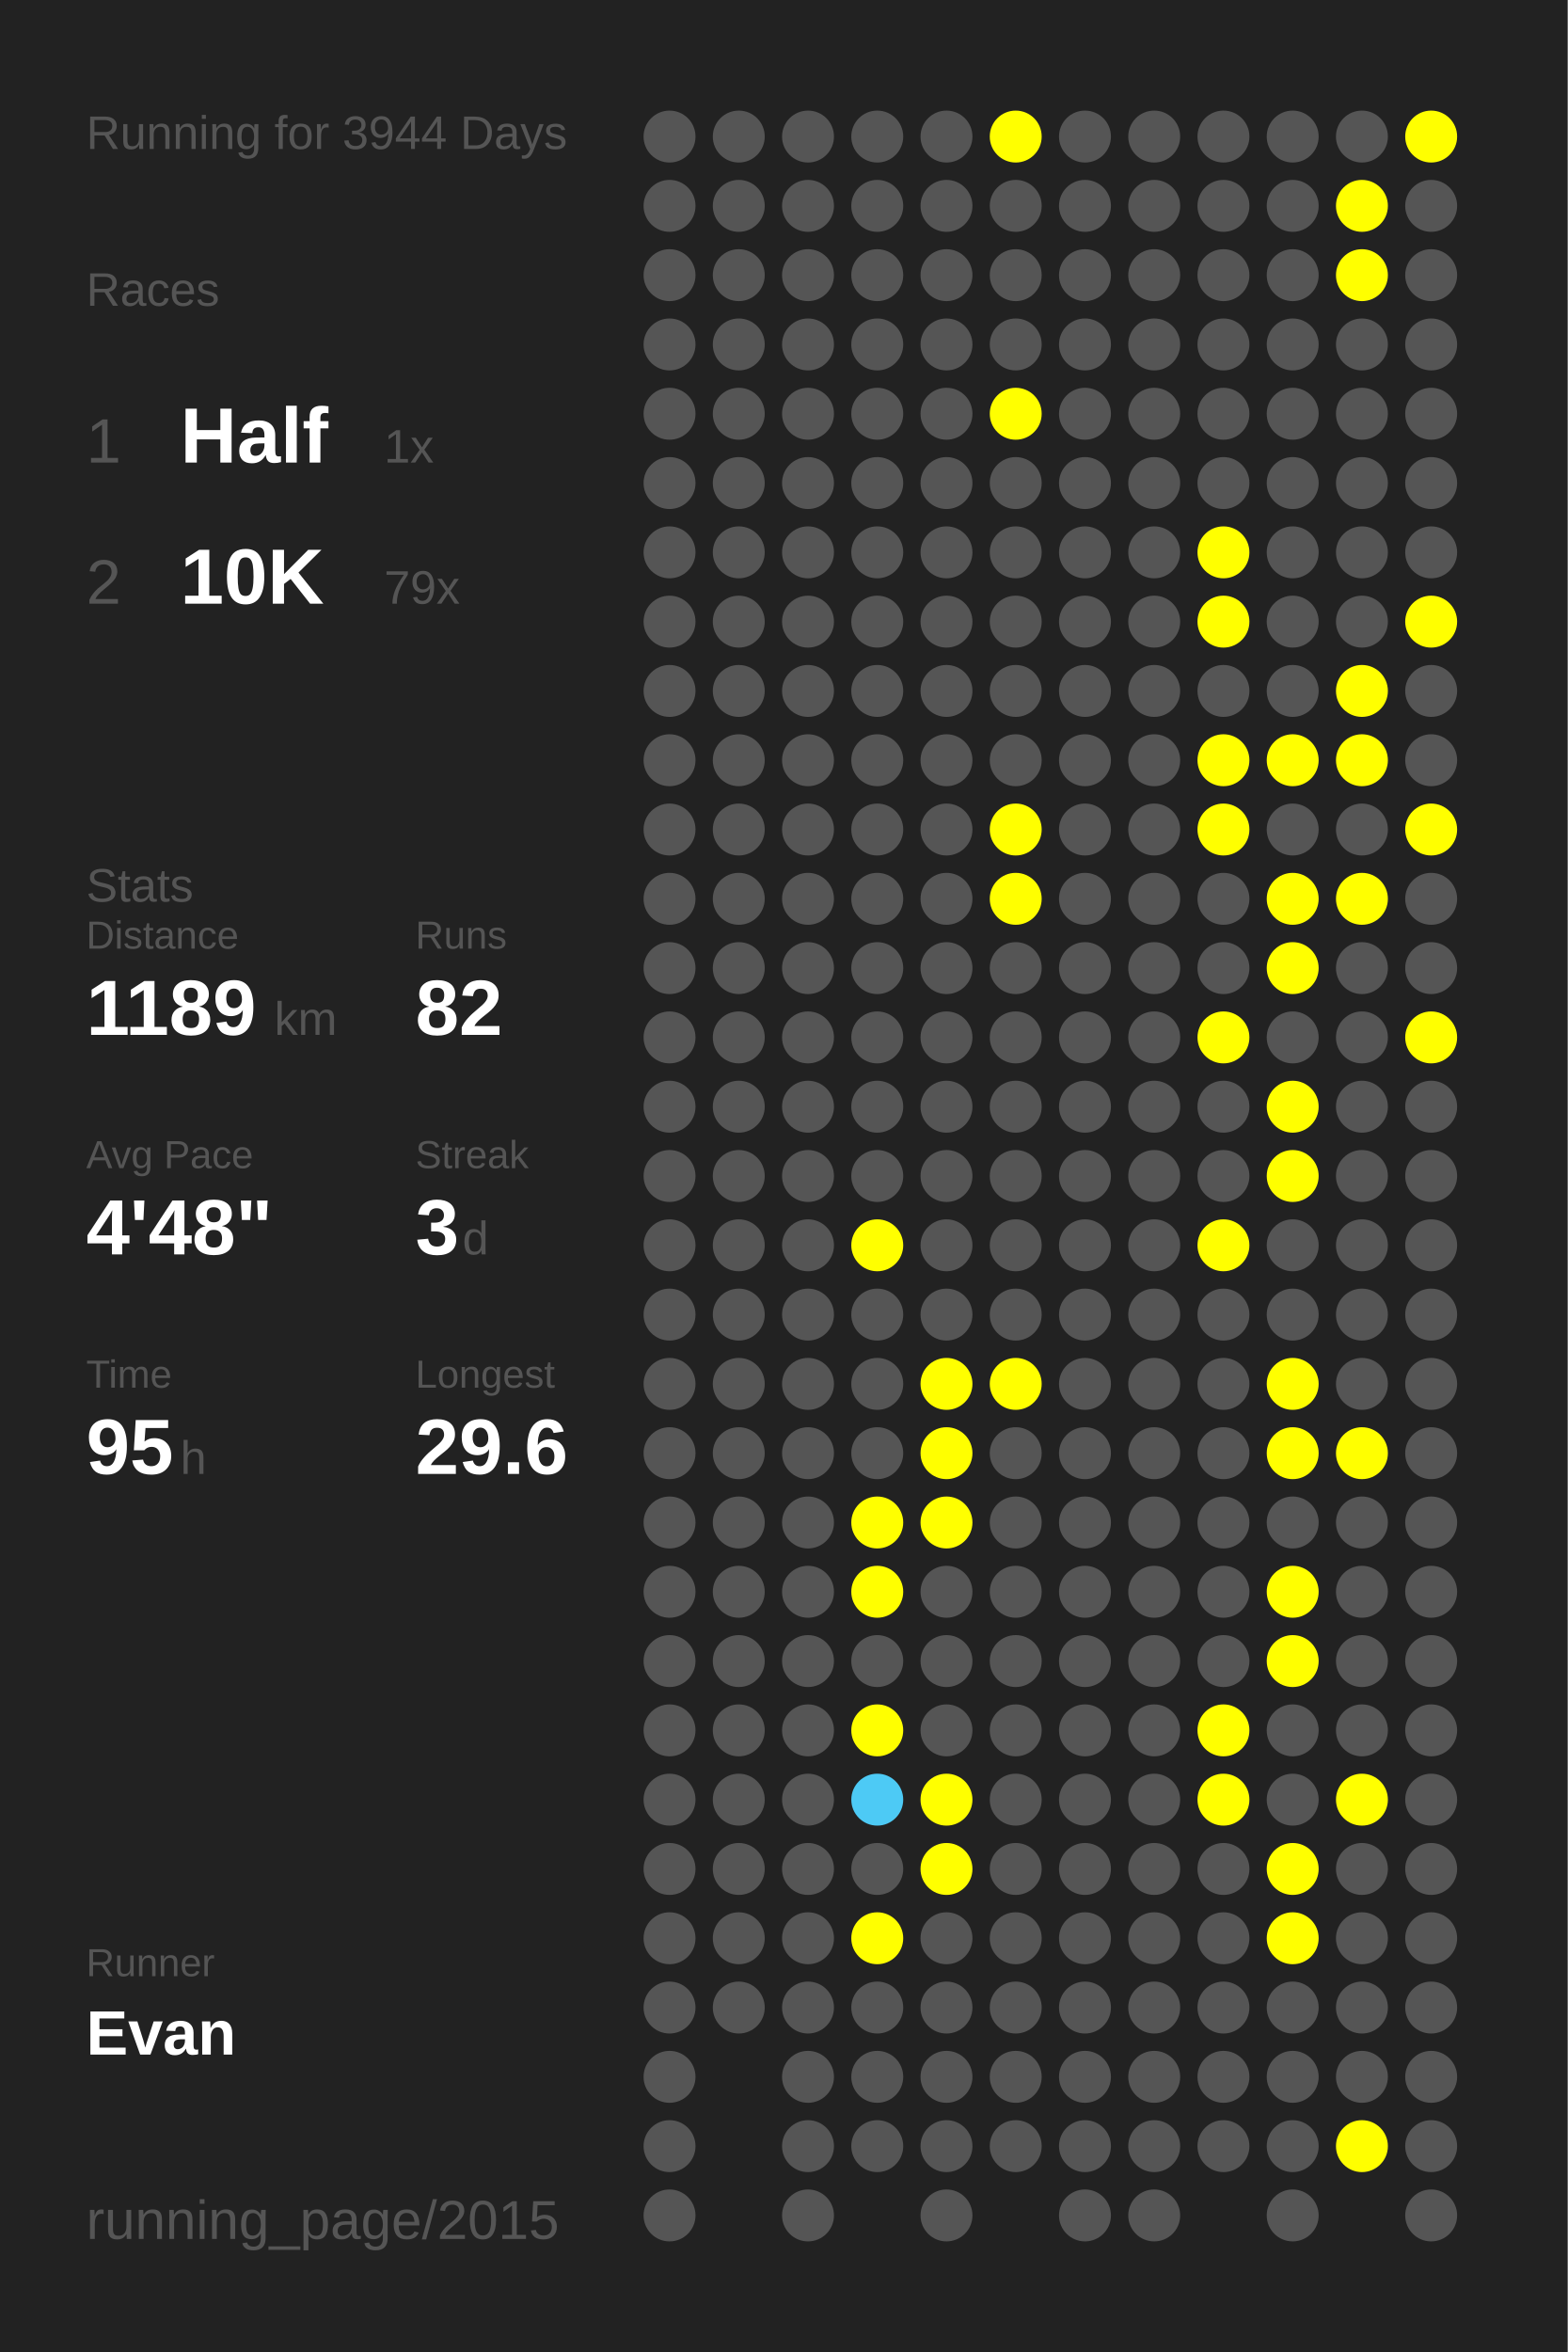
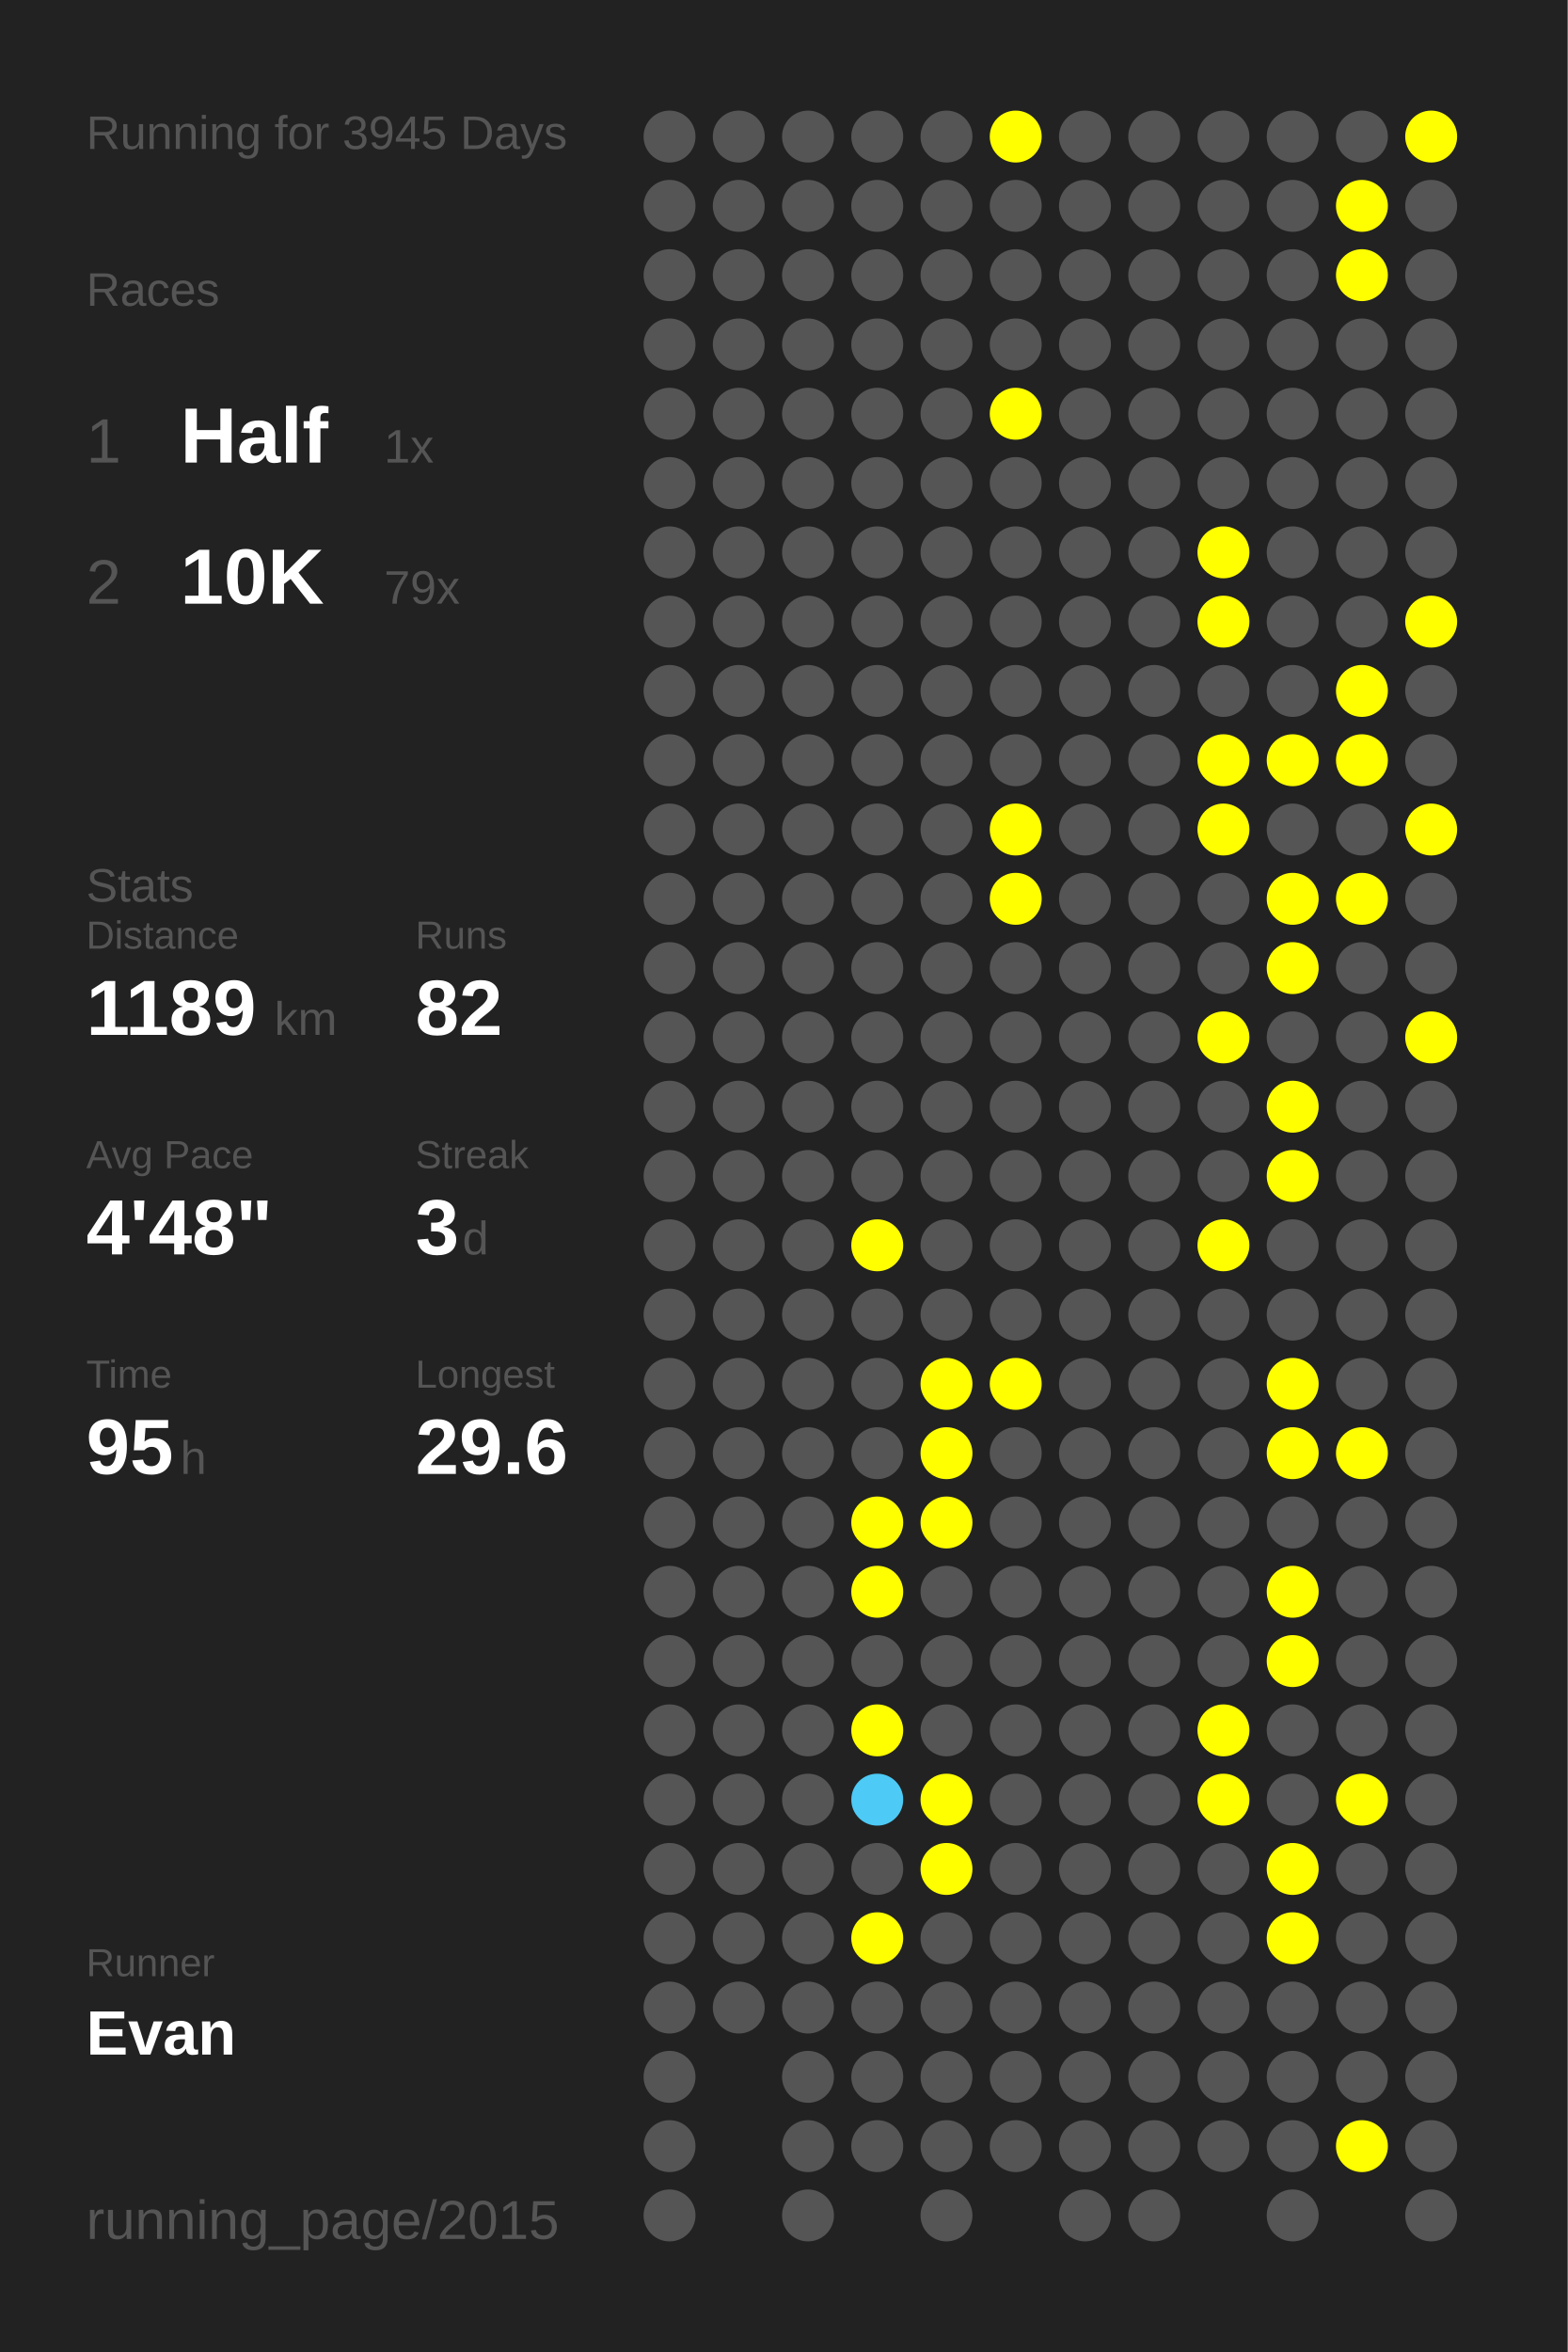
<svg xmlns="http://www.w3.org/2000/svg" baseProfile="full" height="300mm" version="1.1" viewBox="0,0,200,300" width="200mm">
  <defs />
  <rect fill="#222222" height="300" width="200" x="0" y="0" />
-   <text fill="#555555" style="font-size:6px; font-family:Arial;" x="11" y="19">Running for 3944 Days</text>
+   <text fill="#555555" style="font-size:6px; font-family:Arial;" x="11" y="19">Running for 3945 Days</text>
  <text fill="#555555" style="font-size:6px; font-family:Arial;" x="11" y="39">Races</text>
  <text fill="#555555" style="font-size:8px; font-family:Arial;" x="11" y="59">1</text>
  <text fill="#FFFFFF" style="font-size:10px; font-family:Arial; font-weight:bold;" x="23" y="59">Half</text>
  <text fill="#555555" style="font-size:6px; font-family:Arial;" x="49" y="59">1x</text>
  <text fill="#555555" style="font-size:8px; font-family:Arial;" x="11" y="77">2</text>
  <text fill="#FFFFFF" style="font-size:10px; font-family:Arial; font-weight:bold;" x="23" y="77">10K</text>
  <text fill="#555555" style="font-size:6px; font-family:Arial;" x="49" y="77">79x</text>
  <text fill="#555555" style="font-size:6px; font-family:Arial;" x="11" y="115">Stats</text>
  <text fill="#555555" style="font-size:5px; font-family:Arial;" x="11" y="121">Distance</text>
  <text fill="#FFFFFF" style="font-size:10px; font-family:Arial; font-weight:bold;" x="11" y="132">1189</text>
  <text fill="#555555" style="font-size:6px; font-family:Arial;" x="35" y="132">km</text>
  <text fill="#555555" style="font-size:5px; font-family:Arial;" x="53" y="121">Runs</text>
  <text fill="#FFFFFF" style="font-size:10px; font-family:Arial; font-weight:bold;" x="53" y="132">82</text>
  <text fill="#555555" style="font-size:5px; font-family:Arial;" x="11" y="149">Avg Pace</text>
  <text fill="#FFFFFF" style="font-size:10px; font-family:Arial; font-weight:bold;" x="11" y="160">4'48"</text>
  <text fill="#555555" style="font-size:5px; font-family:Arial;" x="53" y="149">Streak</text>
  <text fill="#FFFFFF" style="font-size:10px; font-family:Arial; font-weight:bold;" x="53" y="160">3</text>
  <text fill="#555555" style="font-size:6px; font-family:Arial;" x="59" y="160">d</text>
  <text fill="#555555" style="font-size:5px; font-family:Arial;" x="11" y="177">Time</text>
  <text fill="#FFFFFF" style="font-size:10px; font-family:Arial; font-weight:bold;" x="11" y="188">95</text>
  <text fill="#555555" style="font-size:6px; font-family:Arial;" x="23" y="188">h</text>
  <text fill="#555555" style="font-size:5px; font-family:Arial;" x="53" y="177">Longest</text>
  <text fill="#FFFFFF" style="font-size:10px; font-family:Arial; font-weight:bold;" x="53" y="188">29.6</text>
  <text fill="#555555" style="font-size:5px; font-family:Arial;" x="11" y="252.065">Runner</text>
  <text fill="#FFFFFF" style="font-size:8px; font-family:Arial; font-weight:bold;" x="11" y="262.065">Evan</text>
  <text fill="#555555" style="font-size:7px; font-family:Arial;" x="11" y="285.581">running_page/2015</text>
  <circle cx="85.417" cy="17.419" fill="#555555" r="3.312" />
  <circle cx="85.417" cy="26.258" fill="#555555" r="3.312" />
  <circle cx="85.417" cy="35.097" fill="#555555" r="3.312" />
  <circle cx="85.417" cy="43.935" fill="#555555" r="3.312" />
  <circle cx="85.417" cy="52.774" fill="#555555" r="3.312" />
  <circle cx="85.417" cy="61.613" fill="#555555" r="3.312" />
  <circle cx="85.417" cy="70.452" fill="#555555" r="3.312" />
  <circle cx="85.417" cy="79.29" fill="#555555" r="3.312" />
  <circle cx="85.417" cy="88.129" fill="#555555" r="3.312" />
  <circle cx="85.417" cy="96.968" fill="#555555" r="3.312" />
  <circle cx="85.417" cy="105.806" fill="#555555" r="3.312" />
  <circle cx="85.417" cy="114.645" fill="#555555" r="3.312" />
  <circle cx="85.417" cy="123.484" fill="#555555" r="3.312" />
  <circle cx="85.417" cy="132.323" fill="#555555" r="3.312" />
  <circle cx="85.417" cy="141.161" fill="#555555" r="3.312" />
  <circle cx="85.417" cy="150" fill="#555555" r="3.312" />
  <circle cx="85.417" cy="158.839" fill="#555555" r="3.312" />
  <circle cx="85.417" cy="167.677" fill="#555555" r="3.312" />
  <circle cx="85.417" cy="176.516" fill="#555555" r="3.312" />
  <circle cx="85.417" cy="185.355" fill="#555555" r="3.312" />
  <circle cx="85.417" cy="194.194" fill="#555555" r="3.312" />
  <circle cx="85.417" cy="203.032" fill="#555555" r="3.312" />
  <circle cx="85.417" cy="211.871" fill="#555555" r="3.312" />
  <circle cx="85.417" cy="220.71" fill="#555555" r="3.312" />
  <circle cx="85.417" cy="229.548" fill="#555555" r="3.312" />
  <circle cx="85.417" cy="238.387" fill="#555555" r="3.312" />
  <circle cx="85.417" cy="247.226" fill="#555555" r="3.312" />
  <circle cx="85.417" cy="256.065" fill="#555555" r="3.312" />
  <circle cx="85.417" cy="264.903" fill="#555555" r="3.312" />
  <circle cx="85.417" cy="273.742" fill="#555555" r="3.312" />
  <circle cx="85.417" cy="282.581" fill="#555555" r="3.312" />
  <circle cx="94.25" cy="17.419" fill="#555555" r="3.312" />
  <circle cx="94.25" cy="26.258" fill="#555555" r="3.312" />
  <circle cx="94.25" cy="35.097" fill="#555555" r="3.312" />
  <circle cx="94.25" cy="43.935" fill="#555555" r="3.312" />
  <circle cx="94.25" cy="52.774" fill="#555555" r="3.312" />
  <circle cx="94.25" cy="61.613" fill="#555555" r="3.312" />
  <circle cx="94.25" cy="70.452" fill="#555555" r="3.312" />
  <circle cx="94.25" cy="79.29" fill="#555555" r="3.312" />
  <circle cx="94.25" cy="88.129" fill="#555555" r="3.312" />
  <circle cx="94.25" cy="96.968" fill="#555555" r="3.312" />
  <circle cx="94.25" cy="105.806" fill="#555555" r="3.312" />
  <circle cx="94.25" cy="114.645" fill="#555555" r="3.312" />
  <circle cx="94.25" cy="123.484" fill="#555555" r="3.312" />
  <circle cx="94.25" cy="132.323" fill="#555555" r="3.312" />
  <circle cx="94.25" cy="141.161" fill="#555555" r="3.312" />
  <circle cx="94.25" cy="150" fill="#555555" r="3.312" />
  <circle cx="94.25" cy="158.839" fill="#555555" r="3.312" />
  <circle cx="94.25" cy="167.677" fill="#555555" r="3.312" />
  <circle cx="94.25" cy="176.516" fill="#555555" r="3.312" />
  <circle cx="94.25" cy="185.355" fill="#555555" r="3.312" />
  <circle cx="94.25" cy="194.194" fill="#555555" r="3.312" />
  <circle cx="94.25" cy="203.032" fill="#555555" r="3.312" />
  <circle cx="94.25" cy="211.871" fill="#555555" r="3.312" />
  <circle cx="94.25" cy="220.71" fill="#555555" r="3.312" />
  <circle cx="94.25" cy="229.548" fill="#555555" r="3.312" />
  <circle cx="94.25" cy="238.387" fill="#555555" r="3.312" />
  <circle cx="94.25" cy="247.226" fill="#555555" r="3.312" />
  <circle cx="94.25" cy="256.065" fill="#555555" r="3.312" />
  <circle cx="103.083" cy="17.419" fill="#555555" r="3.312" />
  <circle cx="103.083" cy="26.258" fill="#555555" r="3.312" />
  <circle cx="103.083" cy="35.097" fill="#555555" r="3.312" />
  <circle cx="103.083" cy="43.935" fill="#555555" r="3.312" />
  <circle cx="103.083" cy="52.774" fill="#555555" r="3.312" />
  <circle cx="103.083" cy="61.613" fill="#555555" r="3.312" />
  <circle cx="103.083" cy="70.452" fill="#555555" r="3.312" />
  <circle cx="103.083" cy="79.29" fill="#555555" r="3.312" />
  <circle cx="103.083" cy="88.129" fill="#555555" r="3.312" />
  <circle cx="103.083" cy="96.968" fill="#555555" r="3.312" />
  <circle cx="103.083" cy="105.806" fill="#555555" r="3.312" />
  <circle cx="103.083" cy="114.645" fill="#555555" r="3.312" />
  <circle cx="103.083" cy="123.484" fill="#555555" r="3.312" />
  <circle cx="103.083" cy="132.323" fill="#555555" r="3.312" />
  <circle cx="103.083" cy="141.161" fill="#555555" r="3.312" />
  <circle cx="103.083" cy="150" fill="#555555" r="3.312" />
  <circle cx="103.083" cy="158.839" fill="#555555" r="3.312" />
  <circle cx="103.083" cy="167.677" fill="#555555" r="3.312" />
  <circle cx="103.083" cy="176.516" fill="#555555" r="3.312" />
  <circle cx="103.083" cy="185.355" fill="#555555" r="3.312" />
  <circle cx="103.083" cy="194.194" fill="#555555" r="3.312" />
  <circle cx="103.083" cy="203.032" fill="#555555" r="3.312" />
  <circle cx="103.083" cy="211.871" fill="#555555" r="3.312" />
  <circle cx="103.083" cy="220.71" fill="#555555" r="3.312" />
  <circle cx="103.083" cy="229.548" fill="#555555" r="3.312" />
  <circle cx="103.083" cy="238.387" fill="#555555" r="3.312" />
  <circle cx="103.083" cy="247.226" fill="#555555" r="3.312" />
  <circle cx="103.083" cy="256.065" fill="#555555" r="3.312" />
  <circle cx="103.083" cy="264.903" fill="#555555" r="3.312" />
  <circle cx="103.083" cy="273.742" fill="#555555" r="3.312" />
  <circle cx="103.083" cy="282.581" fill="#555555" r="3.312" />
  <circle cx="111.917" cy="17.419" fill="#555555" r="3.312" />
  <circle cx="111.917" cy="26.258" fill="#555555" r="3.312" />
  <circle cx="111.917" cy="35.097" fill="#555555" r="3.312" />
  <circle cx="111.917" cy="43.935" fill="#555555" r="3.312" />
  <circle cx="111.917" cy="52.774" fill="#555555" r="3.312" />
  <circle cx="111.917" cy="61.613" fill="#555555" r="3.312" />
  <circle cx="111.917" cy="70.452" fill="#555555" r="3.312" />
  <circle cx="111.917" cy="79.29" fill="#555555" r="3.312" />
  <circle cx="111.917" cy="88.129" fill="#555555" r="3.312" />
  <circle cx="111.917" cy="96.968" fill="#555555" r="3.312" />
  <circle cx="111.917" cy="105.806" fill="#555555" r="3.312" />
  <circle cx="111.917" cy="114.645" fill="#555555" r="3.312" />
  <circle cx="111.917" cy="123.484" fill="#555555" r="3.312" />
  <circle cx="111.917" cy="132.323" fill="#555555" r="3.312" />
  <circle cx="111.917" cy="141.161" fill="#555555" r="3.312" />
  <circle cx="111.917" cy="150" fill="#555555" r="3.312" />
  <circle cx="111.917" cy="158.839" fill="#FFFF00" r="3.312" />
  <circle cx="111.917" cy="167.677" fill="#555555" r="3.312" />
  <circle cx="111.917" cy="176.516" fill="#555555" r="3.312" />
  <circle cx="111.917" cy="185.355" fill="#555555" r="3.312" />
  <circle cx="111.917" cy="194.194" fill="#FFFF00" r="3.312" />
  <circle cx="111.917" cy="203.032" fill="#FFFF00" r="3.312" />
  <circle cx="111.917" cy="211.871" fill="#555555" r="3.312" />
  <circle cx="111.917" cy="220.71" fill="#FFFF00" r="3.312" />
  <circle cx="111.917" cy="229.548" fill="#4dcaf5" r="3.312" />
  <circle cx="111.917" cy="238.387" fill="#555555" r="3.312" />
  <circle cx="111.917" cy="247.226" fill="#FFFF00" r="3.312" />
  <circle cx="111.917" cy="256.065" fill="#555555" r="3.312" />
  <circle cx="111.917" cy="264.903" fill="#555555" r="3.312" />
  <circle cx="111.917" cy="273.742" fill="#555555" r="3.312" />
  <circle cx="120.75" cy="17.419" fill="#555555" r="3.312" />
  <circle cx="120.75" cy="26.258" fill="#555555" r="3.312" />
  <circle cx="120.75" cy="35.097" fill="#555555" r="3.312" />
  <circle cx="120.75" cy="43.935" fill="#555555" r="3.312" />
  <circle cx="120.75" cy="52.774" fill="#555555" r="3.312" />
  <circle cx="120.75" cy="61.613" fill="#555555" r="3.312" />
  <circle cx="120.75" cy="70.452" fill="#555555" r="3.312" />
  <circle cx="120.75" cy="79.29" fill="#555555" r="3.312" />
  <circle cx="120.75" cy="88.129" fill="#555555" r="3.312" />
  <circle cx="120.75" cy="96.968" fill="#555555" r="3.312" />
  <circle cx="120.75" cy="105.806" fill="#555555" r="3.312" />
  <circle cx="120.75" cy="114.645" fill="#555555" r="3.312" />
  <circle cx="120.75" cy="123.484" fill="#555555" r="3.312" />
  <circle cx="120.75" cy="132.323" fill="#555555" r="3.312" />
  <circle cx="120.75" cy="141.161" fill="#555555" r="3.312" />
  <circle cx="120.75" cy="150" fill="#555555" r="3.312" />
  <circle cx="120.75" cy="158.839" fill="#555555" r="3.312" />
  <circle cx="120.75" cy="167.677" fill="#555555" r="3.312" />
  <circle cx="120.75" cy="176.516" fill="#FFFF00" r="3.312" />
  <circle cx="120.75" cy="185.355" fill="#FFFF00" r="3.312" />
  <circle cx="120.75" cy="194.194" fill="#FFFF00" r="3.312" />
  <circle cx="120.75" cy="203.032" fill="#555555" r="3.312" />
  <circle cx="120.75" cy="211.871" fill="#555555" r="3.312" />
  <circle cx="120.75" cy="220.71" fill="#555555" r="3.312" />
  <circle cx="120.75" cy="229.548" fill="#FFFF00" r="3.312" />
  <circle cx="120.75" cy="238.387" fill="#FFFF00" r="3.312" />
  <circle cx="120.75" cy="247.226" fill="#555555" r="3.312" />
  <circle cx="120.75" cy="256.065" fill="#555555" r="3.312" />
  <circle cx="120.75" cy="264.903" fill="#555555" r="3.312" />
  <circle cx="120.75" cy="273.742" fill="#555555" r="3.312" />
  <circle cx="120.75" cy="282.581" fill="#555555" r="3.312" />
  <circle cx="129.583" cy="17.419" fill="#FFFF00" r="3.312" />
  <circle cx="129.583" cy="26.258" fill="#555555" r="3.312" />
  <circle cx="129.583" cy="35.097" fill="#555555" r="3.312" />
  <circle cx="129.583" cy="43.935" fill="#555555" r="3.312" />
  <circle cx="129.583" cy="52.774" fill="#FFFF00" r="3.312" />
  <circle cx="129.583" cy="61.613" fill="#555555" r="3.312" />
  <circle cx="129.583" cy="70.452" fill="#555555" r="3.312" />
  <circle cx="129.583" cy="79.29" fill="#555555" r="3.312" />
  <circle cx="129.583" cy="88.129" fill="#555555" r="3.312" />
  <circle cx="129.583" cy="96.968" fill="#555555" r="3.312" />
  <circle cx="129.583" cy="105.806" fill="#FFFF00" r="3.312" />
  <circle cx="129.583" cy="114.645" fill="#FFFF00" r="3.312" />
  <circle cx="129.583" cy="123.484" fill="#555555" r="3.312" />
  <circle cx="129.583" cy="132.323" fill="#555555" r="3.312" />
  <circle cx="129.583" cy="141.161" fill="#555555" r="3.312" />
  <circle cx="129.583" cy="150" fill="#555555" r="3.312" />
  <circle cx="129.583" cy="158.839" fill="#555555" r="3.312" />
  <circle cx="129.583" cy="167.677" fill="#555555" r="3.312" />
  <circle cx="129.583" cy="176.516" fill="#FFFF00" r="3.312" />
  <circle cx="129.583" cy="185.355" fill="#555555" r="3.312" />
  <circle cx="129.583" cy="194.194" fill="#555555" r="3.312" />
  <circle cx="129.583" cy="203.032" fill="#555555" r="3.312" />
  <circle cx="129.583" cy="211.871" fill="#555555" r="3.312" />
  <circle cx="129.583" cy="220.71" fill="#555555" r="3.312" />
  <circle cx="129.583" cy="229.548" fill="#555555" r="3.312" />
  <circle cx="129.583" cy="238.387" fill="#555555" r="3.312" />
  <circle cx="129.583" cy="247.226" fill="#555555" r="3.312" />
  <circle cx="129.583" cy="256.065" fill="#555555" r="3.312" />
  <circle cx="129.583" cy="264.903" fill="#555555" r="3.312" />
  <circle cx="129.583" cy="273.742" fill="#555555" r="3.312" />
  <circle cx="138.417" cy="17.419" fill="#555555" r="3.312" />
  <circle cx="138.417" cy="26.258" fill="#555555" r="3.312" />
  <circle cx="138.417" cy="35.097" fill="#555555" r="3.312" />
  <circle cx="138.417" cy="43.935" fill="#555555" r="3.312" />
  <circle cx="138.417" cy="52.774" fill="#555555" r="3.312" />
  <circle cx="138.417" cy="61.613" fill="#555555" r="3.312" />
  <circle cx="138.417" cy="70.452" fill="#555555" r="3.312" />
  <circle cx="138.417" cy="79.29" fill="#555555" r="3.312" />
  <circle cx="138.417" cy="88.129" fill="#555555" r="3.312" />
  <circle cx="138.417" cy="96.968" fill="#555555" r="3.312" />
  <circle cx="138.417" cy="105.806" fill="#555555" r="3.312" />
  <circle cx="138.417" cy="114.645" fill="#555555" r="3.312" />
  <circle cx="138.417" cy="123.484" fill="#555555" r="3.312" />
  <circle cx="138.417" cy="132.323" fill="#555555" r="3.312" />
  <circle cx="138.417" cy="141.161" fill="#555555" r="3.312" />
  <circle cx="138.417" cy="150" fill="#555555" r="3.312" />
  <circle cx="138.417" cy="158.839" fill="#555555" r="3.312" />
  <circle cx="138.417" cy="167.677" fill="#555555" r="3.312" />
  <circle cx="138.417" cy="176.516" fill="#555555" r="3.312" />
  <circle cx="138.417" cy="185.355" fill="#555555" r="3.312" />
  <circle cx="138.417" cy="194.194" fill="#555555" r="3.312" />
  <circle cx="138.417" cy="203.032" fill="#555555" r="3.312" />
  <circle cx="138.417" cy="211.871" fill="#555555" r="3.312" />
  <circle cx="138.417" cy="220.71" fill="#555555" r="3.312" />
  <circle cx="138.417" cy="229.548" fill="#555555" r="3.312" />
  <circle cx="138.417" cy="238.387" fill="#555555" r="3.312" />
  <circle cx="138.417" cy="247.226" fill="#555555" r="3.312" />
  <circle cx="138.417" cy="256.065" fill="#555555" r="3.312" />
  <circle cx="138.417" cy="264.903" fill="#555555" r="3.312" />
  <circle cx="138.417" cy="273.742" fill="#555555" r="3.312" />
  <circle cx="138.417" cy="282.581" fill="#555555" r="3.312" />
  <circle cx="147.25" cy="17.419" fill="#555555" r="3.312" />
  <circle cx="147.25" cy="26.258" fill="#555555" r="3.312" />
  <circle cx="147.25" cy="35.097" fill="#555555" r="3.312" />
  <circle cx="147.25" cy="43.935" fill="#555555" r="3.312" />
  <circle cx="147.25" cy="52.774" fill="#555555" r="3.312" />
  <circle cx="147.25" cy="61.613" fill="#555555" r="3.312" />
  <circle cx="147.25" cy="70.452" fill="#555555" r="3.312" />
  <circle cx="147.25" cy="79.29" fill="#555555" r="3.312" />
  <circle cx="147.25" cy="88.129" fill="#555555" r="3.312" />
  <circle cx="147.25" cy="96.968" fill="#555555" r="3.312" />
  <circle cx="147.25" cy="105.806" fill="#555555" r="3.312" />
  <circle cx="147.25" cy="114.645" fill="#555555" r="3.312" />
  <circle cx="147.25" cy="123.484" fill="#555555" r="3.312" />
  <circle cx="147.25" cy="132.323" fill="#555555" r="3.312" />
  <circle cx="147.25" cy="141.161" fill="#555555" r="3.312" />
  <circle cx="147.25" cy="150" fill="#555555" r="3.312" />
  <circle cx="147.25" cy="158.839" fill="#555555" r="3.312" />
  <circle cx="147.25" cy="167.677" fill="#555555" r="3.312" />
  <circle cx="147.25" cy="176.516" fill="#555555" r="3.312" />
  <circle cx="147.25" cy="185.355" fill="#555555" r="3.312" />
  <circle cx="147.25" cy="194.194" fill="#555555" r="3.312" />
  <circle cx="147.25" cy="203.032" fill="#555555" r="3.312" />
  <circle cx="147.25" cy="211.871" fill="#555555" r="3.312" />
  <circle cx="147.25" cy="220.71" fill="#555555" r="3.312" />
  <circle cx="147.25" cy="229.548" fill="#555555" r="3.312" />
  <circle cx="147.25" cy="238.387" fill="#555555" r="3.312" />
  <circle cx="147.25" cy="247.226" fill="#555555" r="3.312" />
  <circle cx="147.25" cy="256.065" fill="#555555" r="3.312" />
  <circle cx="147.25" cy="264.903" fill="#555555" r="3.312" />
  <circle cx="147.25" cy="273.742" fill="#555555" r="3.312" />
  <circle cx="147.25" cy="282.581" fill="#555555" r="3.312" />
  <circle cx="156.083" cy="17.419" fill="#555555" r="3.312" />
  <circle cx="156.083" cy="26.258" fill="#555555" r="3.312" />
  <circle cx="156.083" cy="35.097" fill="#555555" r="3.312" />
  <circle cx="156.083" cy="43.935" fill="#555555" r="3.312" />
  <circle cx="156.083" cy="52.774" fill="#555555" r="3.312" />
  <circle cx="156.083" cy="61.613" fill="#555555" r="3.312" />
  <circle cx="156.083" cy="70.452" fill="#FFFF00" r="3.312" />
  <circle cx="156.083" cy="79.29" fill="#FFFF00" r="3.312" />
  <circle cx="156.083" cy="88.129" fill="#555555" r="3.312" />
  <circle cx="156.083" cy="96.968" fill="#FFFF00" r="3.312" />
  <circle cx="156.083" cy="105.806" fill="#FFFF00" r="3.312" />
  <circle cx="156.083" cy="114.645" fill="#555555" r="3.312" />
  <circle cx="156.083" cy="123.484" fill="#555555" r="3.312" />
  <circle cx="156.083" cy="132.323" fill="#FFFF00" r="3.312" />
  <circle cx="156.083" cy="141.161" fill="#555555" r="3.312" />
  <circle cx="156.083" cy="150" fill="#555555" r="3.312" />
  <circle cx="156.083" cy="158.839" fill="#FFFF00" r="3.312" />
  <circle cx="156.083" cy="167.677" fill="#555555" r="3.312" />
  <circle cx="156.083" cy="176.516" fill="#555555" r="3.312" />
  <circle cx="156.083" cy="185.355" fill="#555555" r="3.312" />
  <circle cx="156.083" cy="194.194" fill="#555555" r="3.312" />
  <circle cx="156.083" cy="203.032" fill="#555555" r="3.312" />
  <circle cx="156.083" cy="211.871" fill="#555555" r="3.312" />
  <circle cx="156.083" cy="220.71" fill="#FFFF00" r="3.312" />
  <circle cx="156.083" cy="229.548" fill="#FFFF00" r="3.312" />
  <circle cx="156.083" cy="238.387" fill="#555555" r="3.312" />
  <circle cx="156.083" cy="247.226" fill="#555555" r="3.312" />
  <circle cx="156.083" cy="256.065" fill="#555555" r="3.312" />
  <circle cx="156.083" cy="264.903" fill="#555555" r="3.312" />
  <circle cx="156.083" cy="273.742" fill="#555555" r="3.312" />
  <circle cx="164.917" cy="17.419" fill="#555555" r="3.312" />
  <circle cx="164.917" cy="26.258" fill="#555555" r="3.312" />
  <circle cx="164.917" cy="35.097" fill="#555555" r="3.312" />
  <circle cx="164.917" cy="43.935" fill="#555555" r="3.312" />
  <circle cx="164.917" cy="52.774" fill="#555555" r="3.312" />
  <circle cx="164.917" cy="61.613" fill="#555555" r="3.312" />
  <circle cx="164.917" cy="70.452" fill="#555555" r="3.312" />
  <circle cx="164.917" cy="79.29" fill="#555555" r="3.312" />
  <circle cx="164.917" cy="88.129" fill="#555555" r="3.312" />
  <circle cx="164.917" cy="96.968" fill="#FFFF00" r="3.312" />
  <circle cx="164.917" cy="105.806" fill="#555555" r="3.312" />
  <circle cx="164.917" cy="114.645" fill="#FFFF00" r="3.312" />
  <circle cx="164.917" cy="123.484" fill="#FFFF00" r="3.312" />
  <circle cx="164.917" cy="132.323" fill="#555555" r="3.312" />
  <circle cx="164.917" cy="141.161" fill="#FFFF00" r="3.312" />
  <circle cx="164.917" cy="150" fill="#FFFF00" r="3.312" />
  <circle cx="164.917" cy="158.839" fill="#555555" r="3.312" />
  <circle cx="164.917" cy="167.677" fill="#555555" r="3.312" />
  <circle cx="164.917" cy="176.516" fill="#FFFF00" r="3.312" />
  <circle cx="164.917" cy="185.355" fill="#FFFF00" r="3.312" />
  <circle cx="164.917" cy="194.194" fill="#555555" r="3.312" />
  <circle cx="164.917" cy="203.032" fill="#FFFF00" r="3.312" />
  <circle cx="164.917" cy="211.871" fill="#FFFF00" r="3.312" />
  <circle cx="164.917" cy="220.71" fill="#555555" r="3.312" />
  <circle cx="164.917" cy="229.548" fill="#555555" r="3.312" />
  <circle cx="164.917" cy="238.387" fill="#FFFF00" r="3.312" />
  <circle cx="164.917" cy="247.226" fill="#FFFF00" r="3.312" />
  <circle cx="164.917" cy="256.065" fill="#555555" r="3.312" />
  <circle cx="164.917" cy="264.903" fill="#555555" r="3.312" />
  <circle cx="164.917" cy="273.742" fill="#555555" r="3.312" />
  <circle cx="164.917" cy="282.581" fill="#555555" r="3.312" />
  <circle cx="173.75" cy="17.419" fill="#555555" r="3.312" />
  <circle cx="173.75" cy="26.258" fill="#FFFF00" r="3.312" />
  <circle cx="173.75" cy="35.097" fill="#FFFF00" r="3.312" />
  <circle cx="173.75" cy="43.935" fill="#555555" r="3.312" />
  <circle cx="173.75" cy="52.774" fill="#555555" r="3.312" />
  <circle cx="173.75" cy="61.613" fill="#555555" r="3.312" />
  <circle cx="173.75" cy="70.452" fill="#555555" r="3.312" />
  <circle cx="173.75" cy="79.29" fill="#555555" r="3.312" />
  <circle cx="173.75" cy="88.129" fill="#FFFF00" r="3.312" />
  <circle cx="173.75" cy="96.968" fill="#FFFF00" r="3.312" />
  <circle cx="173.75" cy="105.806" fill="#555555" r="3.312" />
  <circle cx="173.75" cy="114.645" fill="#FFFF00" r="3.312" />
  <circle cx="173.75" cy="123.484" fill="#555555" r="3.312" />
  <circle cx="173.75" cy="132.323" fill="#555555" r="3.312" />
  <circle cx="173.75" cy="141.161" fill="#555555" r="3.312" />
  <circle cx="173.75" cy="150" fill="#555555" r="3.312" />
  <circle cx="173.75" cy="158.839" fill="#555555" r="3.312" />
  <circle cx="173.75" cy="167.677" fill="#555555" r="3.312" />
  <circle cx="173.75" cy="176.516" fill="#555555" r="3.312" />
  <circle cx="173.75" cy="185.355" fill="#FFFF00" r="3.312" />
  <circle cx="173.75" cy="194.194" fill="#555555" r="3.312" />
  <circle cx="173.75" cy="203.032" fill="#555555" r="3.312" />
  <circle cx="173.75" cy="211.871" fill="#555555" r="3.312" />
  <circle cx="173.75" cy="220.71" fill="#555555" r="3.312" />
  <circle cx="173.75" cy="229.548" fill="#FFFF00" r="3.312" />
  <circle cx="173.75" cy="238.387" fill="#555555" r="3.312" />
  <circle cx="173.75" cy="247.226" fill="#555555" r="3.312" />
  <circle cx="173.75" cy="256.065" fill="#555555" r="3.312" />
  <circle cx="173.75" cy="264.903" fill="#555555" r="3.312" />
  <circle cx="173.75" cy="273.742" fill="#FFFF00" r="3.312" />
  <circle cx="182.583" cy="17.419" fill="#FFFF00" r="3.312" />
  <circle cx="182.583" cy="26.258" fill="#555555" r="3.312" />
  <circle cx="182.583" cy="35.097" fill="#555555" r="3.312" />
  <circle cx="182.583" cy="43.935" fill="#555555" r="3.312" />
  <circle cx="182.583" cy="52.774" fill="#555555" r="3.312" />
  <circle cx="182.583" cy="61.613" fill="#555555" r="3.312" />
  <circle cx="182.583" cy="70.452" fill="#555555" r="3.312" />
  <circle cx="182.583" cy="79.29" fill="#FFFF00" r="3.312" />
  <circle cx="182.583" cy="88.129" fill="#555555" r="3.312" />
  <circle cx="182.583" cy="96.968" fill="#555555" r="3.312" />
  <circle cx="182.583" cy="105.806" fill="#FFFF00" r="3.312" />
  <circle cx="182.583" cy="114.645" fill="#555555" r="3.312" />
  <circle cx="182.583" cy="123.484" fill="#555555" r="3.312" />
  <circle cx="182.583" cy="132.323" fill="#FFFF00" r="3.312" />
  <circle cx="182.583" cy="141.161" fill="#555555" r="3.312" />
  <circle cx="182.583" cy="150" fill="#555555" r="3.312" />
  <circle cx="182.583" cy="158.839" fill="#555555" r="3.312" />
  <circle cx="182.583" cy="167.677" fill="#555555" r="3.312" />
  <circle cx="182.583" cy="176.516" fill="#555555" r="3.312" />
  <circle cx="182.583" cy="185.355" fill="#555555" r="3.312" />
  <circle cx="182.583" cy="194.194" fill="#555555" r="3.312" />
  <circle cx="182.583" cy="203.032" fill="#555555" r="3.312" />
  <circle cx="182.583" cy="211.871" fill="#555555" r="3.312" />
  <circle cx="182.583" cy="220.71" fill="#555555" r="3.312" />
  <circle cx="182.583" cy="229.548" fill="#555555" r="3.312" />
  <circle cx="182.583" cy="238.387" fill="#555555" r="3.312" />
  <circle cx="182.583" cy="247.226" fill="#555555" r="3.312" />
  <circle cx="182.583" cy="256.065" fill="#555555" r="3.312" />
  <circle cx="182.583" cy="264.903" fill="#555555" r="3.312" />
  <circle cx="182.583" cy="273.742" fill="#555555" r="3.312" />
  <circle cx="182.583" cy="282.581" fill="#555555" r="3.312" />
</svg>
